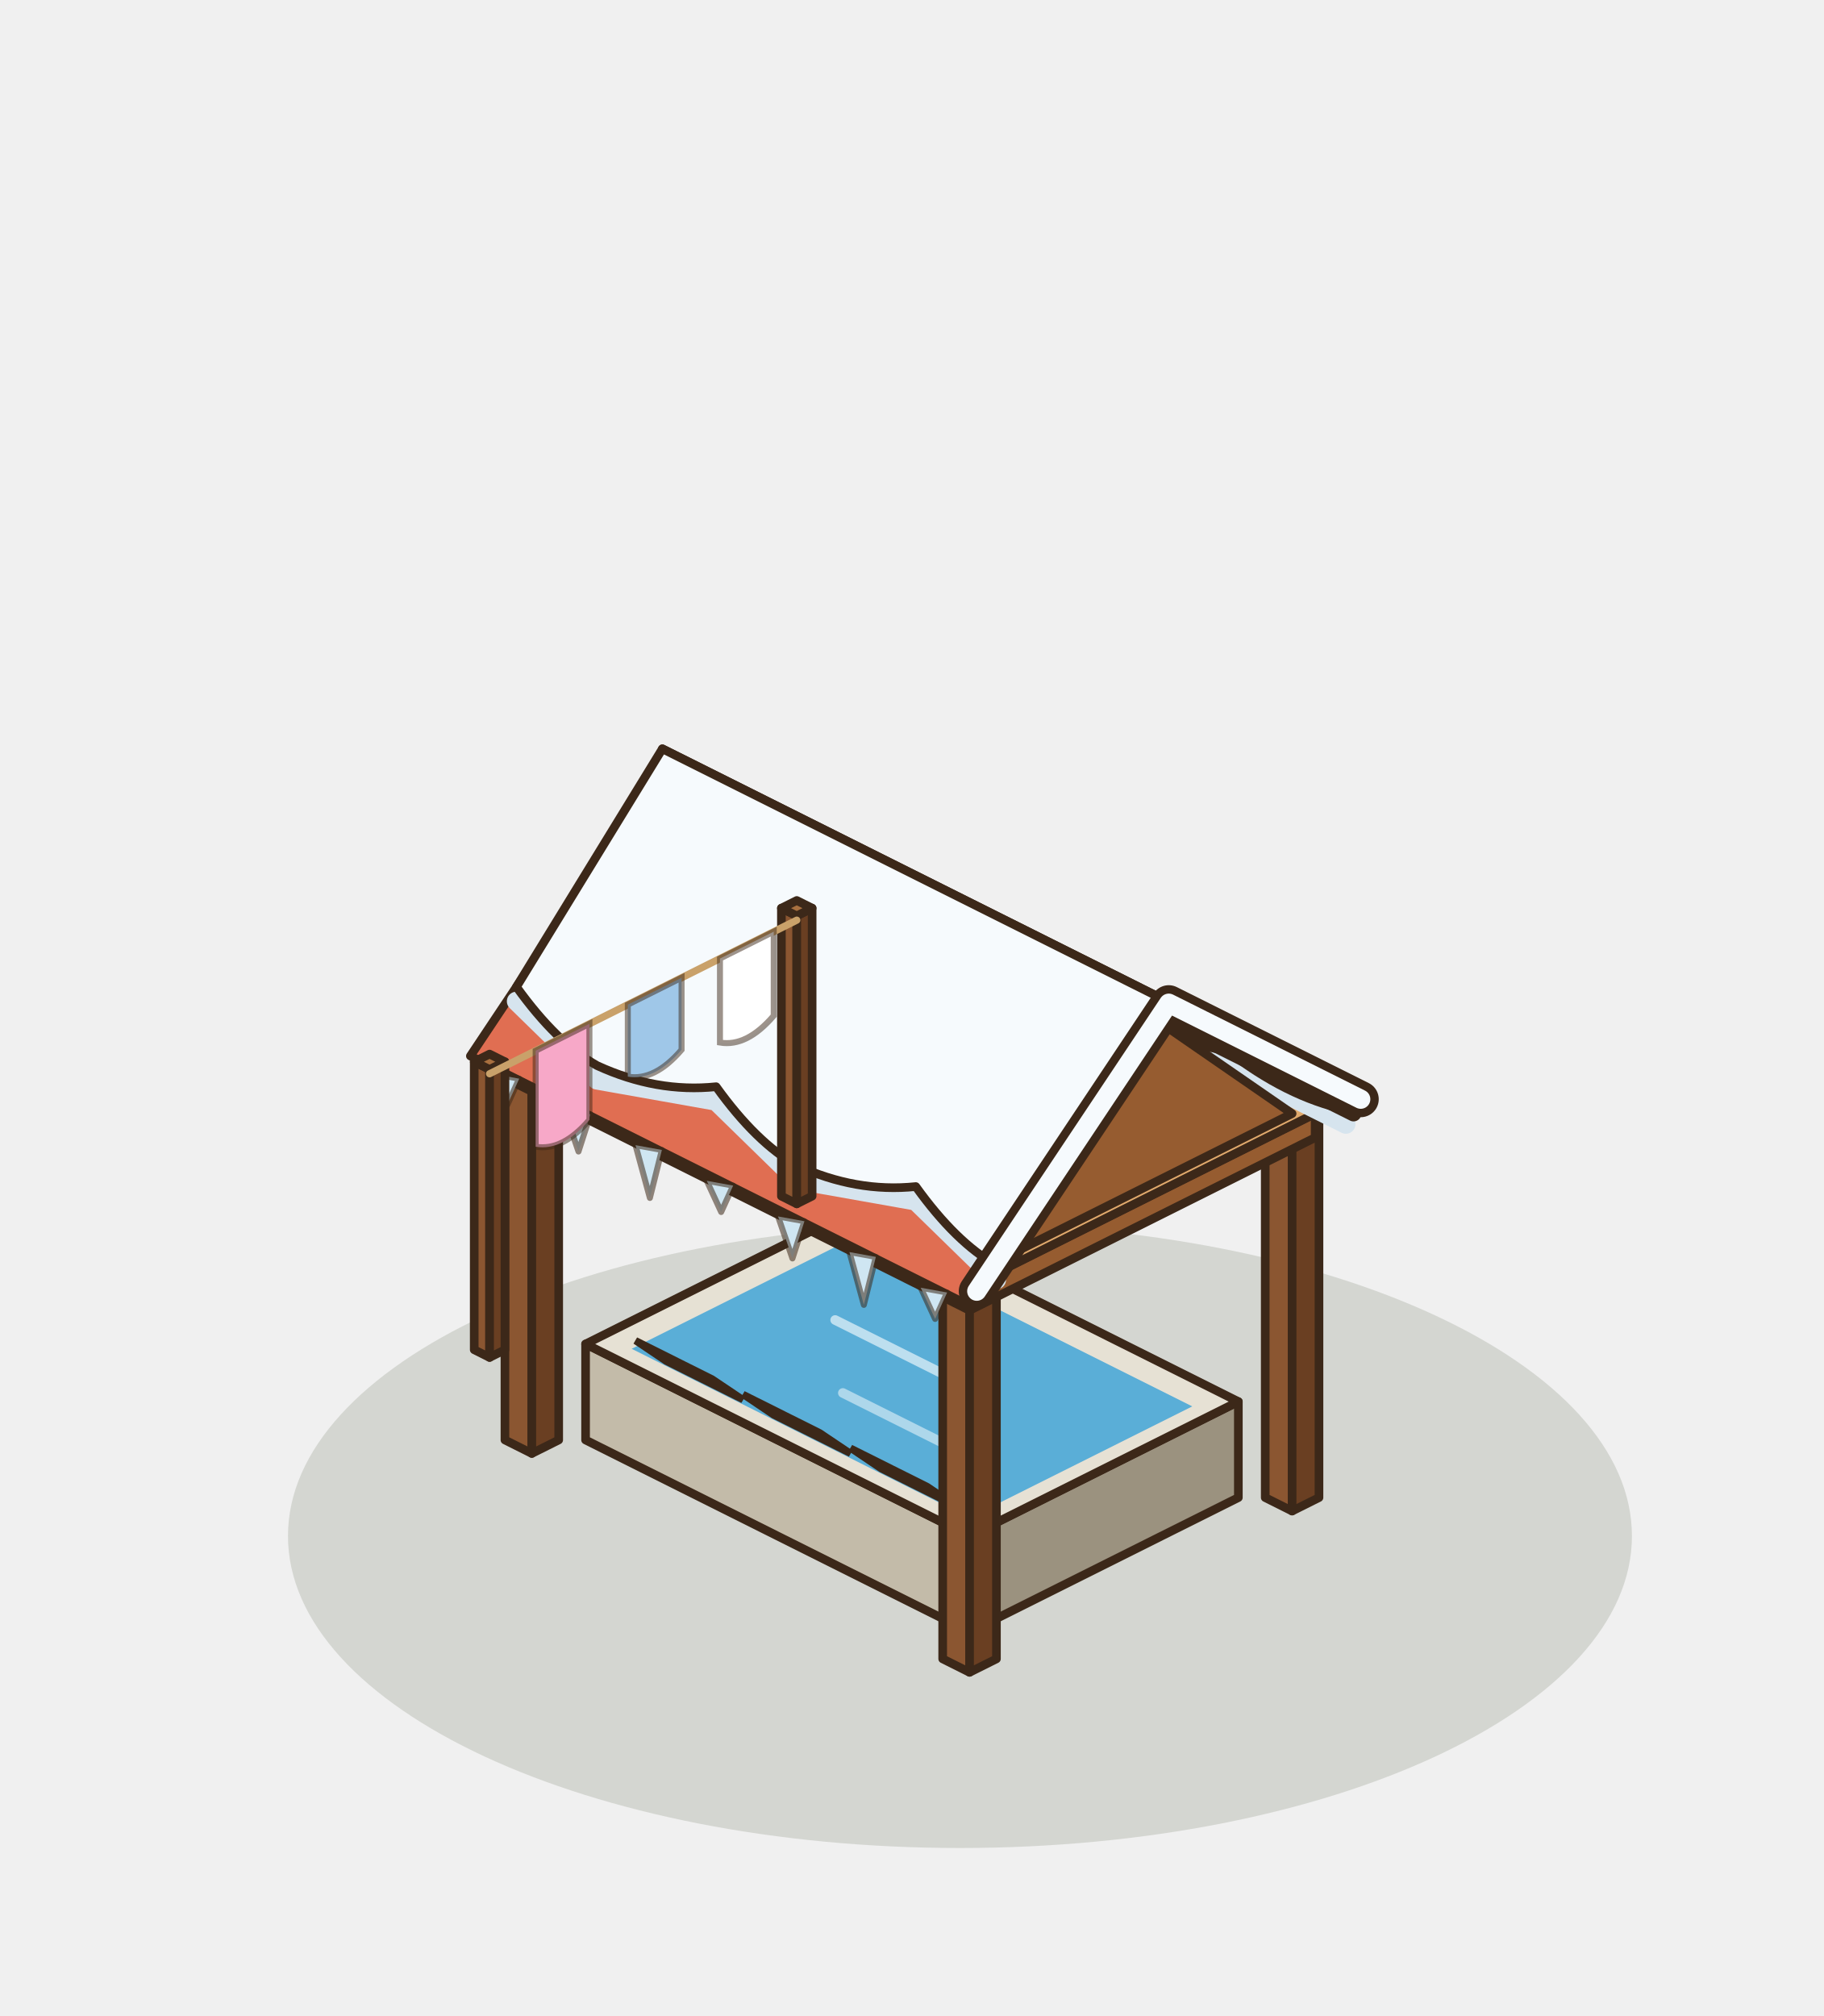
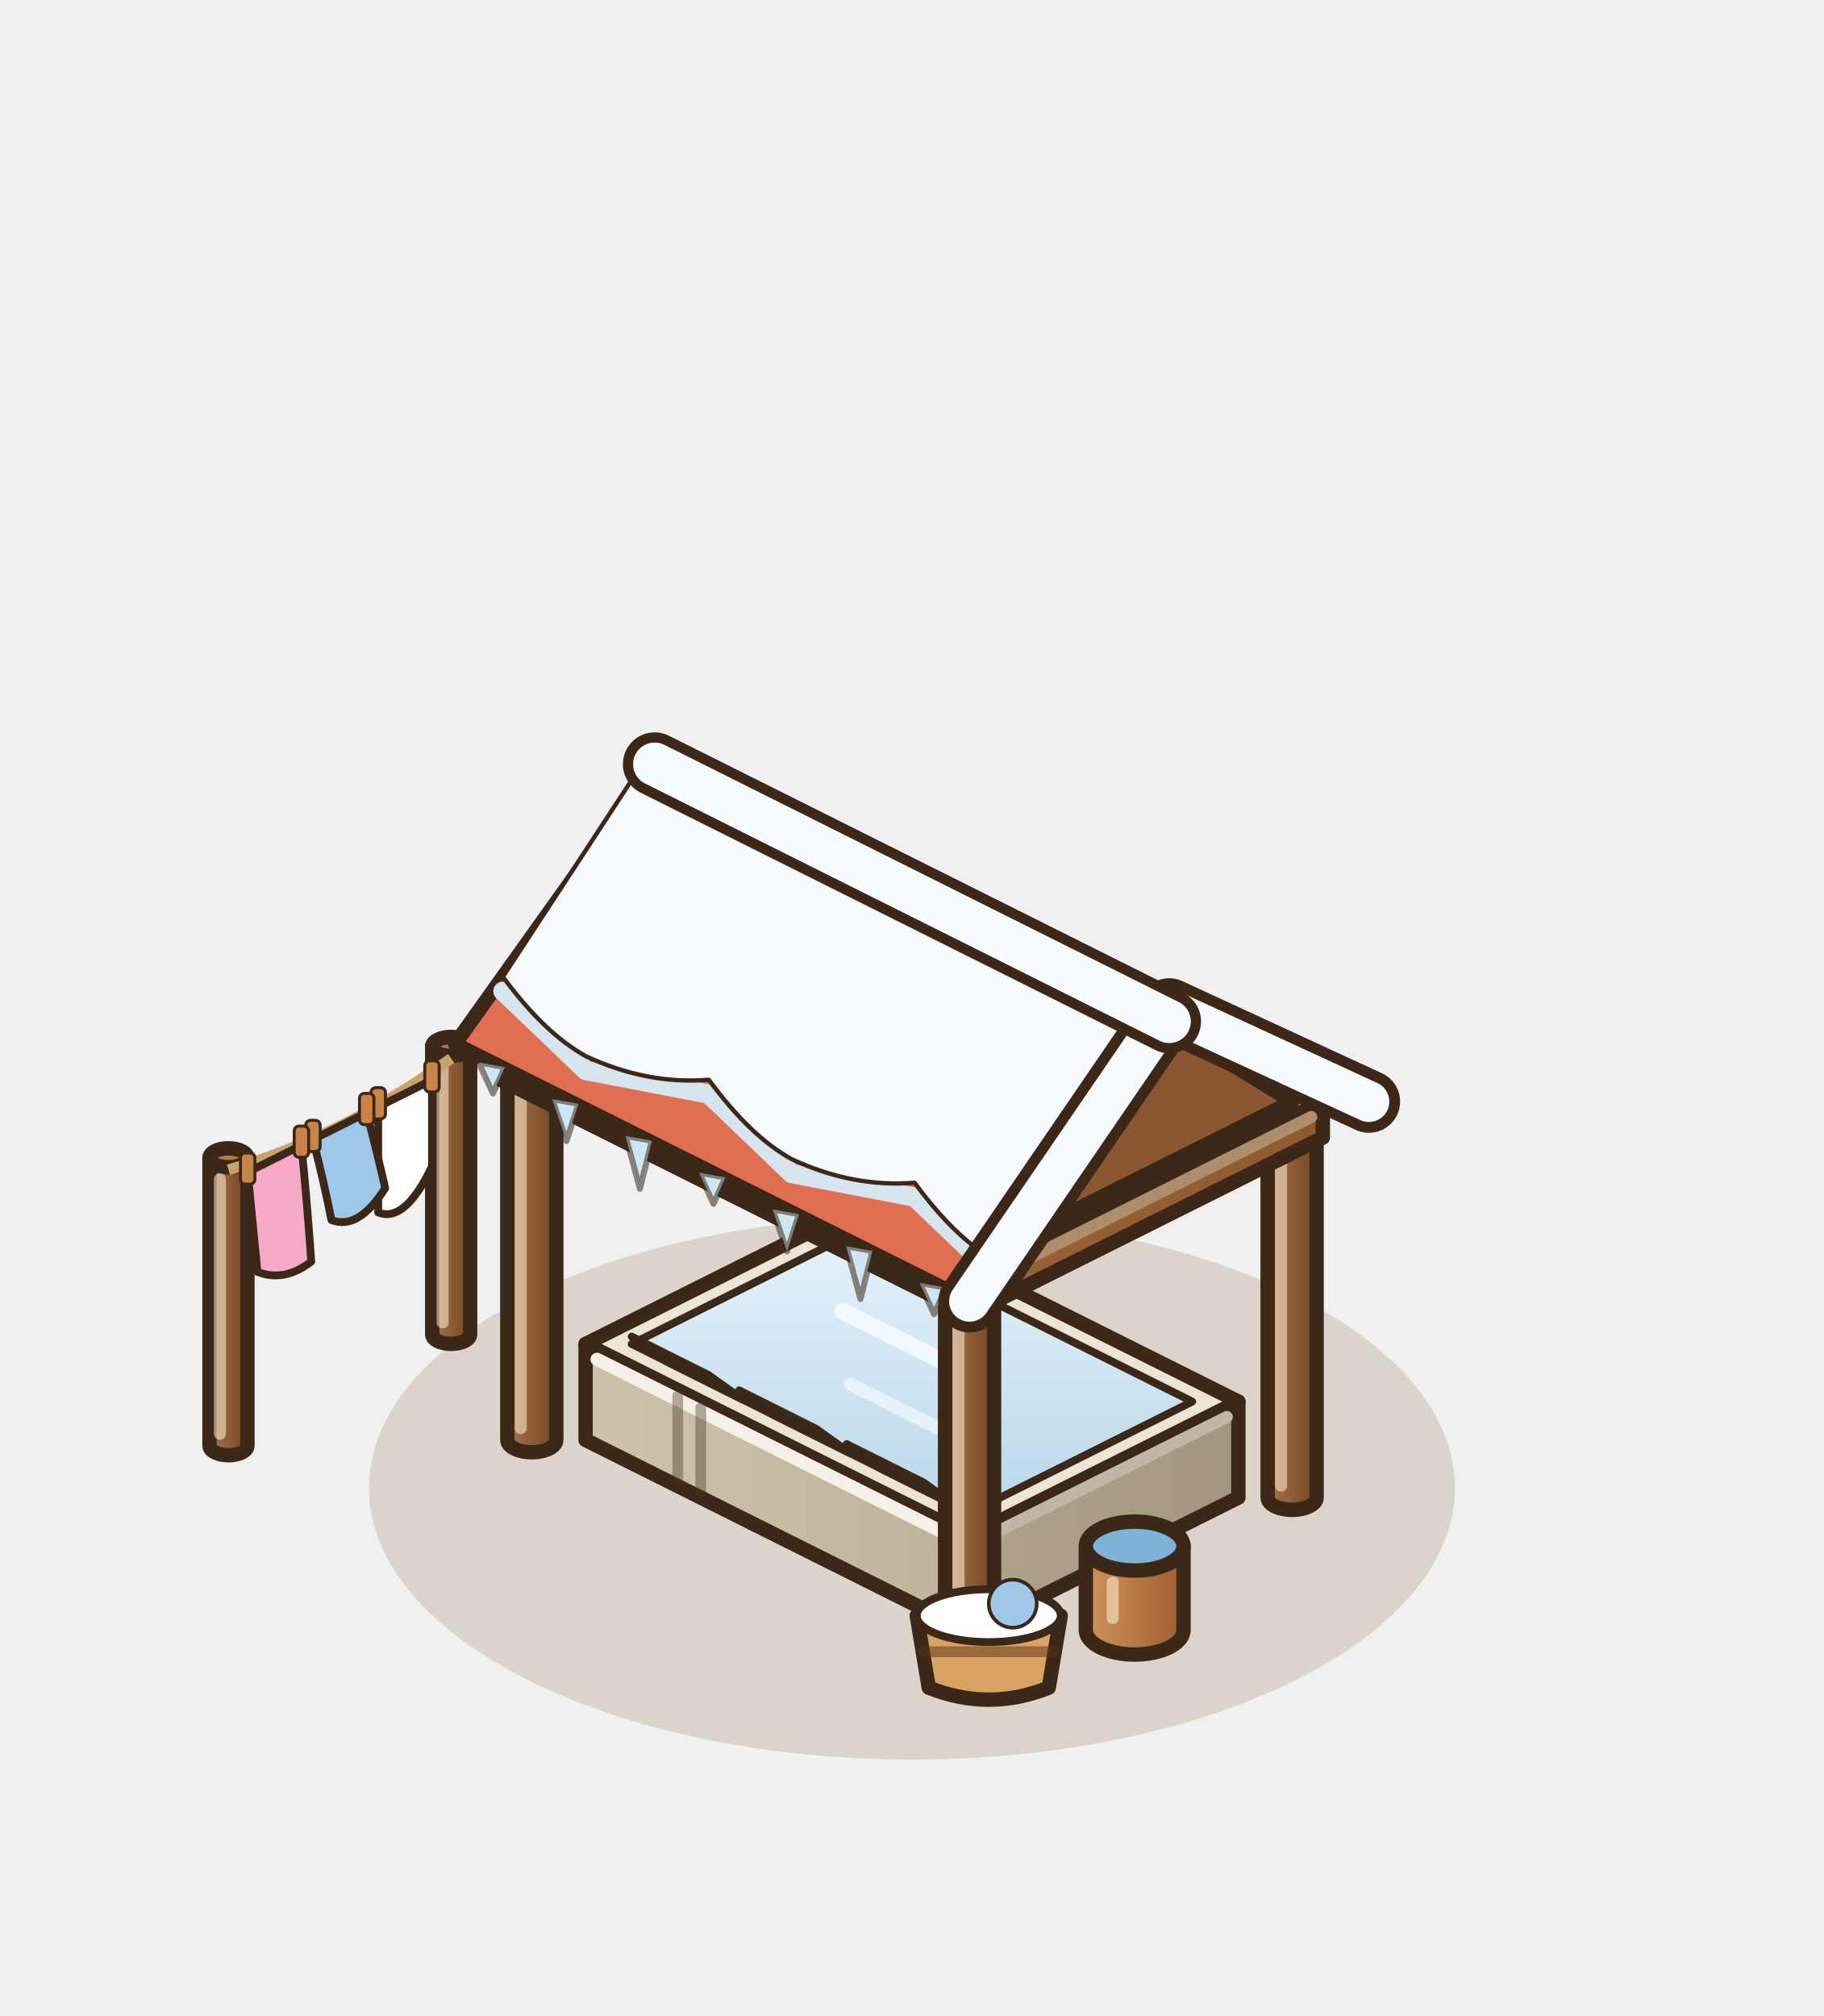
<svg xmlns="http://www.w3.org/2000/svg" width="190" height="210" viewBox="-95 -155 190 210">
  <g transform="scale(1.25)">
-     <ellipse cx="4" cy="4" rx="56" ry="26" fill="rgba(40,55,20,.14)" />
-     <polygon points="-7.04,-17.44 -4.8,-16.32 -4.8,-48.32 -7.04,-49.44" fill="#8B5631" stroke="#3C2819" stroke-width="0.72" stroke-linejoin="round" />
-     <polygon points="-2.56,-17.44 -4.8,-16.32 -4.8,-48.32 -2.56,-49.44" fill="#6A3F22" stroke="#3C2819" stroke-width="0.72" stroke-linejoin="round" />
-     <polygon points="-4.8,-50.56 -2.56,-49.44 -4.8,-48.32 -7.04,-49.44" fill="#A9703F" stroke="#3C2819" stroke-width="0.72" stroke-linejoin="round" />
-     <polygon points="29.44,0.8 31.68,1.92 31.68,-30.08 29.44,-31.2" fill="#8B5631" stroke="#3C2819" stroke-width="0.72" stroke-linejoin="round" />
-     <polygon points="33.92,0.8 31.68,1.92 31.68,-30.08 33.92,-31.2" fill="#6A3F22" stroke="#3C2819" stroke-width="0.72" stroke-linejoin="round" />
-     <polygon points="31.68,-32.32 33.92,-31.2 31.68,-30.08 29.44,-31.2" fill="#A9703F" stroke="#3C2819" stroke-width="0.72" stroke-linejoin="round" />
-     <polygon points="-27.2,-4 4.8,12 4.8,4 -27.2,-12" fill="#C3BBA9" stroke="#3C2819" stroke-width="0.72" stroke-linejoin="round" />
-     <polygon points="27.2,0.8 4.8,12 4.8,4 27.2,-7.2" fill="#9B927F" stroke="#3C2819" stroke-width="0.72" stroke-linejoin="round" />
-     <polygon points="-4.8,-23.2 27.2,-7.2 4.8,4 -27.2,-12" fill="#E6E1D4" stroke="#3C2819" stroke-width="0.72" stroke-linejoin="round" />
-     <polygon points="-4.8,-20.88 23.36,-6.8 4.8,2.48 -23.36,-11.6" fill="#5AAED7" />
-     <line x1="-6.4" y1="-14" x2="6.4" y2="-7.6" stroke="rgba(255,255,255,.6)" stroke-width="0.8" stroke-linecap="round" />
-     <line x1="-5.76" y1="-7.92" x2="5.44" y2="-2.32" stroke="rgba(255,255,255,.5)" stroke-width="0.8" stroke-linecap="round" />
-     <polygon points="-20.48,-10.56 -14.08,-7.36 -16.64,-9.08 -23.04,-12.28" fill="#E6E1D4" stroke="#3C2819" stroke-width="0.6" />
-     <polygon points="-11.52,-6.08 -5.12,-2.88 -7.68,-4.6 -14.08,-7.8" fill="#E6E1D4" stroke="#3C2819" stroke-width="0.6" />
-     <polygon points="-2.56,-1.6 3.84,1.6 1.28,-0.12 -5.12,-3.32" fill="#E6E1D4" stroke="#3C2819" stroke-width="0.6" />
-     <polygon points="-33.92,-4 -31.68,-2.88 -31.68,-34.88 -33.92,-36" fill="#8B5631" stroke="#3C2819" stroke-width="0.72" stroke-linejoin="round" />
-     <polygon points="-29.44,-4 -31.68,-2.88 -31.68,-34.88 -29.44,-36" fill="#6A3F22" stroke="#3C2819" stroke-width="0.72" stroke-linejoin="round" />
-     <polygon points="-31.68,-37.12 -29.44,-36 -31.68,-34.88 -33.92,-36" fill="#A9703F" stroke="#3C2819" stroke-width="0.72" stroke-linejoin="round" />
-     <polygon points="2.56,14.24 4.8,15.36 4.8,-16.64 2.56,-17.76" fill="#8B5631" stroke="#3C2819" stroke-width="0.72" stroke-linejoin="round" />
-     <polygon points="7.04,14.24 4.8,15.36 4.8,-16.64 7.04,-17.76" fill="#6A3F22" stroke="#3C2819" stroke-width="0.72" stroke-linejoin="round" />
-     <polygon points="4.8,-18.88 7.04,-17.76 4.8,-16.64 2.56,-17.76" fill="#A9703F" stroke="#3C2819" stroke-width="0.72" stroke-linejoin="round" />
-     <polygon points="-33.6,-34 4.8,-14.8 4.8,-16.8 -33.6,-36" fill="#BF8049" stroke="#3C2819" stroke-width="0.72" stroke-linejoin="round" />
-     <polygon points="33.6,-29.2 4.8,-14.8 4.8,-16.8 33.6,-31.2" fill="#965C30" stroke="#3C2819" stroke-width="0.72" stroke-linejoin="round" />
-     <polygon points="-4.8,-50.4 33.6,-31.2 4.8,-16.8 -33.6,-36" fill="#E0A96C" stroke="#3C2819" stroke-width="0.72" stroke-linejoin="round" />
-     <polygon points="-4.8,-52 36.8,-31.2 20.8,-39.2 -20.8,-60" fill="#B9503B" stroke="#3C2819" stroke-width="0.72" stroke-linejoin="round" />
-     <polyline points="-7.04,-51.92 2.88,-46.96 9.6,-43.6 19.52,-38.64 26.24,-35.28 36.16,-30.32" fill="none" stroke="#D6E4EE" stroke-width="1.6" stroke-linecap="round" stroke-linejoin="round" />
-     <path d="M-20.8,-61.6 L20.8,-40.8 L36.16,-31.52 Q31.2,-32.6 26.24,-36.48 Q22.88,-36.76 19.52,-39.84 Q14.56,-40.92 9.6,-44.8 Q6.24,-45.08 2.88,-48.16 Q-2.08,-49.24 -7.04,-53.12 Z" fill="#F6FAFD" stroke="#3C2819" stroke-width="0.72" stroke-linejoin="round" />
-     <polygon points="31.68,-31.2 4.8,-17.76 18.24,-40.48" fill="#965C30" stroke="#3C2819" stroke-width="0.72" stroke-linejoin="round" />
-     <polygon points="-20.8,-60 20.8,-39.2 4.8,-15.2 -36.8,-36" fill="#E06E52" stroke="#3C2819" stroke-width="0.72" stroke-linejoin="round" />
-     <polyline points="-32.96,-40.56 -26.24,-34 -16.32,-32.24 -9.6,-25.68 0.32,-23.92 7.04,-17.36" fill="none" stroke="#D6E4EE" stroke-width="1.6" stroke-linecap="round" stroke-linejoin="round" />
-     <path d="M-20.8,-61.6 L20.8,-40.8 L7.04,-18.56 Q3.68,-20.44 0.32,-25.12 Q-4.64,-24.6 -9.6,-26.88 Q-12.96,-28.76 -16.32,-33.44 Q-21.28,-32.92 -26.24,-35.2 Q-29.6,-37.08 -32.96,-41.76 Z" fill="#F6FAFD" stroke="#3C2819" stroke-width="0.72" stroke-linejoin="round" />
-     <path d="M-34.93,-34.51 L-32.73,-34.11 L-33.73,-31.91 Z" fill="#CFE6F2" stroke="rgba(60,40,25,.55)" stroke-width="0.5" stroke-linejoin="round" />
-     <path d="M-28.99,-31.54 L-26.79,-31.14 L-27.79,-28.04 Z" fill="#CFE6F2" stroke="rgba(60,40,25,.55)" stroke-width="0.5" stroke-linejoin="round" />
-     <path d="M-23.04,-28.57 L-20.84,-28.17 L-21.84,-24.17 Z" fill="#CFE6F2" stroke="rgba(60,40,25,.55)" stroke-width="0.5" stroke-linejoin="round" />
-     <path d="M-17.1,-25.6 L-14.9,-25.2 L-15.9,-23 Z" fill="#CFE6F2" stroke="rgba(60,40,25,.55)" stroke-width="0.5" stroke-linejoin="round" />
-     <path d="M-11.16,-22.63 L-8.96,-22.23 L-9.96,-19.13 Z" fill="#CFE6F2" stroke="rgba(60,40,25,.55)" stroke-width="0.5" stroke-linejoin="round" />
-     <path d="M-5.21,-19.66 L-3.01,-19.26 L-4.01,-15.26 Z" fill="#CFE6F2" stroke="rgba(60,40,25,.55)" stroke-width="0.5" stroke-linejoin="round" />
-     <path d="M0.73,-16.69 L2.93,-16.29 L1.93,-14.09 Z" fill="#CFE6F2" stroke="rgba(60,40,25,.55)" stroke-width="0.5" stroke-linejoin="round" />
-     <polyline points="36.8,-31.2 20.8,-39.2 4.8,-15.2" fill="none" stroke="#3C2819" stroke-width="1.3" stroke-linejoin="round" stroke-linecap="round" />
-     <polyline points="37.4,-32.4 21.4,-40.4 5.4,-16.4" fill="none" stroke="#3C2819" stroke-width="3" stroke-linejoin="round" stroke-linecap="round" />
-     <polyline points="37.4,-32.4 21.4,-40.4 5.4,-16.4" fill="none" stroke="#F6FAFD" stroke-width="1.6" stroke-linejoin="round" stroke-linecap="round" />
-     <polygon points="-10.88,-24.32 -9.6,-23.68 -9.6,-47.68 -10.88,-48.32" fill="#8B5631" stroke="#3C2819" stroke-width="0.72" stroke-linejoin="round" />
-     <polygon points="-8.32,-24.32 -9.6,-23.68 -9.6,-47.68 -8.32,-48.32" fill="#6A3F22" stroke="#3C2819" stroke-width="0.72" stroke-linejoin="round" />
-     <polygon points="-9.6,-48.96 -8.32,-48.32 -9.6,-47.68 -10.88,-48.32" fill="#A9703F" stroke="#3C2819" stroke-width="0.72" stroke-linejoin="round" />
-     <polygon points="-36.48,-11.52 -35.2,-10.88 -35.2,-34.88 -36.48,-35.52" fill="#8B5631" stroke="#3C2819" stroke-width="0.72" stroke-linejoin="round" />
-     <polygon points="-33.92,-11.52 -35.2,-10.88 -35.2,-34.88 -33.92,-35.52" fill="#6A3F22" stroke="#3C2819" stroke-width="0.72" stroke-linejoin="round" />
-     <polygon points="-35.2,-36.16 -33.92,-35.52 -35.2,-34.88 -36.48,-35.52" fill="#A9703F" stroke="#3C2819" stroke-width="0.72" stroke-linejoin="round" />
-     <line x1="-9.6" y1="-47.32" x2="-35.2" y2="-34.52" stroke="#C9A16A" stroke-width="0.6" stroke-linecap="round" />
-     <path d="M-11.52,-46.36 L-16,-44.12 L-16,-37.12 Q-13.76,-36.74 -11.52,-39.36 Z" fill="#FFFFFF" stroke="rgba(60,40,25,.5)" stroke-width="0.5" />
-     <path d="M-19.2,-42.52 L-23.68,-40.28 L-23.68,-34.28 Q-21.44,-33.9 -19.2,-36.52 Z" fill="#9FC7E8" stroke="rgba(60,40,25,.5)" stroke-width="0.5" />
-     <path d="M-26.88,-38.68 L-31.36,-36.44 L-31.36,-28.44 Q-29.12,-28.06 -26.88,-30.68 Z" fill="#F7A8C8" stroke="rgba(60,40,25,.5)" stroke-width="0.5" />
+     <ellipse cx="0" cy="0" rx="45.25" ry="22.63" fill="rgba(120,85,45,.18)" />
+     <defs>
+       <linearGradient id="lvp1" x1="0" y1="0" x2="1" y2="0">
+         <stop offset="0" stop-color="#a6754e" />
+         <stop offset="1" stop-color="#764522" />
+       </linearGradient>
+     </defs>
+     <path d="M-39.98,-36.8 L-39.98,-12.8 A1.58,0.79 0 0 0 -36.82,-12.8 L-36.82,-36.8 Z" fill="url(#lvp1)" stroke="#3C2819" stroke-width="1.2" stroke-linejoin="round" />
+     <ellipse cx="-38.4" cy="-36.8" rx="1.58" ry="0.79" fill="#B07A48" stroke="#3C2819" stroke-width="1.2" />
+     <line x1="-39.11" y1="-35.01" x2="-39.11" y2="-13.8" stroke="rgba(255,240,210,.55)" stroke-width="1" stroke-linecap="round" />
+     <defs>
+       <linearGradient id="lvp2" x1="0" y1="0" x2="1" y2="0">
+         <stop offset="0" stop-color="#a6754e" />
+         <stop offset="1" stop-color="#764522" />
+       </linearGradient>
+     </defs>
+     <path d="M-58.54,-27.52 L-58.54,-3.52 A1.58,0.79 0 0 0 -55.38,-3.52 L-55.38,-27.52 Z" fill="url(#lvp2)" stroke="#3C2819" stroke-width="1.2" stroke-linejoin="round" />
+     <ellipse cx="-56.96" cy="-27.52" rx="1.58" ry="0.79" fill="#B07A48" stroke="#3C2819" stroke-width="1.2" />
+     <line x1="-57.67" y1="-25.73" x2="-57.67" y2="-4.52" stroke="rgba(255,240,210,.55)" stroke-width="1" stroke-linecap="round" />
+     <path d="M-38.4,-35.8 Q-47.68,-29.16 -56.96,-26.52" fill="none" stroke="#C9A16A" stroke-width="0.9" />
+     <defs>
+       <linearGradient id="lvq1" x1="0" y1="0" x2="1" y2="0">
+         <stop offset="0" stop-color="#a6754e" />
+         <stop offset="1" stop-color="#764522" />
+       </linearGradient>
+     </defs>
+     <path d="M-6.84,-49.44 L-6.84,-17.44 A2.04,1.02 0 0 0 -2.76,-17.44 L-2.76,-49.44 Z" fill="url(#lvq1)" stroke="#3C2819" stroke-width="1.2" stroke-linejoin="round" />
+     <ellipse cx="-4.8" cy="-49.44" rx="2.04" ry="1.02" fill="#B07A48" stroke="#3C2819" stroke-width="1.2" />
+     <line x1="-5.72" y1="-47.42" x2="-5.72" y2="-18.44" stroke="rgba(255,240,210,.55)" stroke-width="1" stroke-linecap="round" />
+     <defs>
+       <linearGradient id="lvq2" x1="0" y1="0" x2="1" y2="0">
+         <stop offset="0" stop-color="#a6754e" />
+         <stop offset="1" stop-color="#764522" />
+       </linearGradient>
+     </defs>
+     <path d="M29.64,-31.2 L29.64,0.8 A2.04,1.02 0 0 0 33.72,0.8 L33.72,-31.2 Z" fill="url(#lvq2)" stroke="#3C2819" stroke-width="1.2" stroke-linejoin="round" />
+     <ellipse cx="31.68" cy="-31.2" rx="2.04" ry="1.02" fill="#B07A48" stroke="#3C2819" stroke-width="1.2" />
+     <line x1="30.76" y1="-29.18" x2="30.76" y2="-0.2" stroke="rgba(255,240,210,.55)" stroke-width="1" stroke-linecap="round" />
+     <defs>
+       <linearGradient id="lvbas-l" x1="0" y1="0" x2="1" y2="0">
+         <stop offset="0" stop-color="#CDC2AA" />
+         <stop offset="1" stop-color="#beb39b" />
+       </linearGradient>
+     </defs>
+     <defs>
+       <linearGradient id="lvbas-r" x1="0" y1="0" x2="1" y2="0">
+         <stop offset="0" stop-color="#aea28b" />
+         <stop offset="1" stop-color="#A39780" />
+       </linearGradient>
+     </defs>
+     <polygon points="-27.2,-4 4.8,12 4.8,4 -27.2,-12" fill="url(#lvbas-l)" stroke="#3C2819" stroke-width="1.2" stroke-linejoin="round" />
+     <polygon points="27.2,0.8 4.8,12 4.8,4 27.2,-7.2" fill="url(#lvbas-r)" stroke="#3C2819" stroke-width="1.2" stroke-linejoin="round" />
+     <polygon points="-4.8,-23.2 27.2,-7.2 4.8,4 -27.2,-12" fill="#ECE5D6" stroke="#3C2819" stroke-width="1.2" stroke-linejoin="round" />
+     <line x1="-26.24" y1="-10.72" x2="4.16" y2="4.48" stroke="#f5f1e8" stroke-width="1.1" stroke-linecap="round" />
+     <line x1="5.76" y1="4.32" x2="26.24" y2="-5.92" stroke="#bfb6a6" stroke-width="1" stroke-linecap="round" />
+     <defs>
+       <linearGradient id="lveau" x1="0" y1="0" x2="0" y2="1">
+         <stop offset="0" stop-color="#E4F2FA" />
+         <stop offset="1" stop-color="#B9D7EA" />
+       </linearGradient>
+     </defs>
+     <polygon points="-4.8,-21.28 23.36,-7.2 4.8,2.08 -23.36,-12" fill="url(#lveau)" stroke="#3C2819" stroke-width="0.65" stroke-linejoin="round" />
+     <line x1="-5.76" y1="-14.72" x2="5.44" y2="-9.12" stroke="rgba(255,255,255,.7)" stroke-width="1.4" stroke-linecap="round" />
+     <line x1="-5.12" y1="-8.64" x2="5.12" y2="-3.52" stroke="rgba(255,255,255,.55)" stroke-width="1.1" stroke-linecap="round" />
+     <line x1="-19.52" y1="-0.66" x2="-19.52" y2="-7.66" stroke="rgba(70,55,35,.4)" stroke-width="0.9" stroke-linecap="round" />
+     <line x1="-17.6" y1="0.3" x2="-17.6" y2="-6.7" stroke="rgba(70,55,35,.4)" stroke-width="0.9" stroke-linecap="round" />
+     <polygon points="-20.48,-10.56 -14.08,-7.36 -16.96,-9.42 -23.36,-12.62" fill="#ECE5D6" stroke="#3C2819" stroke-width="0.65" stroke-linejoin="round" />
+     <polygon points="-11.52,-6.08 -5.12,-2.88 -8,-4.94 -14.4,-8.14" fill="#ECE5D6" stroke="#3C2819" stroke-width="0.65" stroke-linejoin="round" />
+     <polygon points="-2.56,-1.6 3.84,1.6 0.96,-0.46 -5.44,-3.66" fill="#ECE5D6" stroke="#3C2819" stroke-width="0.65" stroke-linejoin="round" />
+     <defs>
+       <linearGradient id="lvq3" x1="0" y1="0" x2="1" y2="0">
+         <stop offset="0" stop-color="#a6754e" />
+         <stop offset="1" stop-color="#764522" />
+       </linearGradient>
+     </defs>
+     <path d="M-33.72,-36 L-33.72,-4 A2.04,1.02 0 0 0 -29.64,-4 L-29.64,-36 Z" fill="url(#lvq3)" stroke="#3C2819" stroke-width="1.2" stroke-linejoin="round" />
+     <ellipse cx="-31.68" cy="-36" rx="2.04" ry="1.02" fill="#B07A48" stroke="#3C2819" stroke-width="1.2" />
+     <line x1="-32.6" y1="-33.98" x2="-32.6" y2="-5" stroke="rgba(255,240,210,.55)" stroke-width="1" stroke-linecap="round" />
+     <defs>
+       <linearGradient id="lvq4" x1="0" y1="0" x2="1" y2="0">
+         <stop offset="0" stop-color="#a6754e" />
+         <stop offset="1" stop-color="#764522" />
+       </linearGradient>
+     </defs>
+     <path d="M2.76,-17.76 L2.76,14.24 A2.04,1.02 0 0 0 6.84,14.24 L6.84,-17.76 Z" fill="url(#lvq4)" stroke="#3C2819" stroke-width="1.2" stroke-linejoin="round" />
+     <ellipse cx="4.8" cy="-17.76" rx="2.04" ry="1.02" fill="#B07A48" stroke="#3C2819" stroke-width="1.2" />
+     <line x1="3.88" y1="-15.74" x2="3.88" y2="13.24" stroke="rgba(255,240,210,.55)" stroke-width="1" stroke-linecap="round" />
+     <defs>
+       <linearGradient id="lvsab-l" x1="0" y1="0" x2="1" y2="0">
+         <stop offset="0" stop-color="#B47442" />
+         <stop offset="1" stop-color="#a76b3c" />
+       </linearGradient>
+     </defs>
+     <defs>
+       <linearGradient id="lvsab-r" x1="0" y1="0" x2="1" y2="0">
+         <stop offset="0" stop-color="#986135" />
+         <stop offset="1" stop-color="#8E5A30" />
+       </linearGradient>
+     </defs>
+     <polygon points="-34.24,-34 4.8,-14.48 4.8,-17.48 -34.24,-37" fill="url(#lvsab-l)" stroke="#3C2819" stroke-width="1.2" stroke-linejoin="round" />
+     <polygon points="34.24,-29.2 4.8,-14.48 4.8,-17.48 34.24,-32.2" fill="url(#lvsab-r)" stroke="#3C2819" stroke-width="1.2" stroke-linejoin="round" />
+     <polygon points="-4.8,-51.72 34.24,-32.2 4.8,-17.48 -34.24,-37" fill="#C98448" stroke="#3C2819" stroke-width="1.2" stroke-linejoin="round" />
+     <line x1="-33.28" y1="-35.72" x2="4.16" y2="-17" stroke="#e1bb9a" stroke-width="1.1" stroke-linecap="round" />
+     <line x1="5.76" y1="-17.16" x2="33.28" y2="-30.92" stroke="#b08c6e" stroke-width="1" stroke-linecap="round" />
+     <polygon points="-4.8,-53.64 38.08,-32.2 21.44,-38.88 -21.44,-60.32" fill="#B9503B" stroke="#3C2819" stroke-width="1.2" stroke-linejoin="round" />
+     <polyline points="-7.13,-53.38 3.11,-48.42 10.02,-44.8 20.26,-39.84 27.17,-36.22 37.41,-31.27" fill="none" stroke="#D6E4EE" stroke-width="1.6" stroke-linecap="round" stroke-linejoin="round" />
+     <path d="M-21.44,-61.92 L21.44,-40.48 L37.41,-32.47 Q32.29,-33.55 27.17,-37.42 Q23.72,-37.83 20.26,-41.04 Q15.14,-42.12 10.02,-46 Q6.57,-46.41 3.11,-49.62 Q-2.01,-50.7 -7.13,-54.58 Z" fill="#F6FAFD" stroke="#3C2819" stroke-width="0.36" stroke-linejoin="round" />
+     <polygon points="31.68,-32.2 4.8,-18.76 18.24,-40.48" fill="#8B5631" stroke="#3C2819" stroke-width="1.2" stroke-linejoin="round" />
+     <polygon points="-21.44,-60.32 21.44,-38.88 4.8,-15.56 -38.08,-37" fill="#E06E52" stroke="#3C2819" stroke-width="1.2" stroke-linejoin="round" />
+     <polyline points="-34.09,-41.4 -27.17,-34.78 -16.93,-32.82 -10.02,-26.2 0.22,-24.24 7.13,-17.62" fill="none" stroke="#D6E4EE" stroke-width="1.6" stroke-linecap="round" stroke-linejoin="round" />
+     <path d="M-21.44,-61.92 L21.44,-40.48 L7.13,-18.82 Q3.67,-20.73 0.22,-25.44 Q-4.9,-25.02 -10.02,-27.4 Q-13.48,-29.31 -16.93,-34.02 Q-22.05,-33.6 -27.17,-35.98 Q-30.63,-37.89 -34.09,-42.6 Z" fill="#F6FAFD" stroke="#3C2819" stroke-width="0.36" stroke-linejoin="round" />
+     <path d="M-36.12,-35.47 L-33.92,-35.07 L-34.92,-32.87 Z" fill="#CFE6F2" stroke="rgba(60,40,25,.55)" stroke-width="0.5" stroke-linejoin="round" />
+     <path d="M-29.99,-32.41 L-27.79,-32.01 L-28.79,-28.91 Z" fill="#CFE6F2" stroke="rgba(60,40,25,.55)" stroke-width="0.5" stroke-linejoin="round" />
+     <path d="M-23.87,-29.34 L-21.67,-28.94 L-22.67,-24.94 Z" fill="#CFE6F2" stroke="rgba(60,40,25,.55)" stroke-width="0.5" stroke-linejoin="round" />
+     <path d="M-17.74,-26.28 L-15.54,-25.88 L-16.54,-23.68 Z" fill="#CFE6F2" stroke="rgba(60,40,25,.55)" stroke-width="0.5" stroke-linejoin="round" />
+     <path d="M-11.61,-23.22 L-9.41,-22.82 L-10.41,-19.72 Z" fill="#CFE6F2" stroke="rgba(60,40,25,.55)" stroke-width="0.5" stroke-linejoin="round" />
+     <path d="M-5.49,-20.15 L-3.29,-19.75 L-4.29,-15.75 Z" fill="#CFE6F2" stroke="rgba(60,40,25,.55)" stroke-width="0.5" stroke-linejoin="round" />
+     <path d="M0.64,-17.09 L2.84,-16.69 L1.84,-14.49 Z" fill="#CFE6F2" stroke="rgba(60,40,25,.55)" stroke-width="0.5" stroke-linejoin="round" />
+     <polyline points="38.08,-32.2 21.44,-38.88 4.8,-15.56" fill="none" stroke="#3C2819" stroke-width="0.65" stroke-linejoin="round" stroke-linecap="round" />
+     <polyline points="38.68,-33.4 22.04,-40.08 5.4,-16.76" fill="none" stroke="#3C2819" stroke-width="2.3" stroke-linejoin="round" stroke-linecap="round" />
+     <polyline points="38.68,-33.4 22.04,-40.08 5.4,-16.76" fill="none" stroke="#F6FAFD" stroke-width="1.6" stroke-linejoin="round" stroke-linecap="round" />
+     <polyline points="38.08,-32.2 21.44,-39.88 4.8,-15.56" fill="none" stroke="#3C2819" stroke-width="5.2" stroke-linejoin="round" stroke-linecap="round" />
+     <polyline points="38.08,-32.2 21.44,-39.88 4.8,-15.56" fill="none" stroke="#F6FAFD" stroke-width="3.4" stroke-linejoin="round" stroke-linecap="round" />
+     <line x1="-21.44" y1="-60.32" x2="21.44" y2="-38.88" stroke="#3C2819" stroke-width="5.3" stroke-linecap="round" />
+     <line x1="-21.44" y1="-60.32" x2="21.44" y2="-38.88" stroke="#F6FAFD" stroke-width="3.6" stroke-linecap="round" />
+     <path d="M0.4,10.64 L1.4,16.64 Q6.4,18.64 11.4,16.64 L12.4,10.64 Z" fill="#D9A262" stroke="#3C2819" stroke-width="1.2" stroke-linejoin="round" />
+     <ellipse cx="6.4" cy="10.64" rx="6" ry="2.2" fill="#FFFFFF" stroke="#3C2819" stroke-width="0.65" />
+     <circle cx="8.4" cy="9.64" r="2" fill="#9FC7E8" stroke="#3C2819" stroke-width="0.3" />
+     <line x1="1" y1="13.64" x2="11.8" y2="13.64" stroke="rgba(90,50,20,.5)" stroke-width="0.9" stroke-linecap="round" />
+     <defs>
+       <linearGradient id="lvbaq" x1="0" y1="0" x2="1" y2="0">
+         <stop offset="0" stop-color="#cf935e" />
+         <stop offset="1" stop-color="#9E5F30" />
+       </linearGradient>
+     </defs>
+     <path d="M14.49,4.84 L14.49,11.84 A4.07,2.04 0 0 0 22.63,11.84 L22.63,4.84 Z" fill="url(#lvbaq)" stroke="#3C2819" stroke-width="1.2" stroke-linejoin="round" />
+     <ellipse cx="18.56" cy="4.84" rx="4.07" ry="2.04" fill="#7FB3D6" stroke="#3C2819" stroke-width="1.2" />
+     <line x1="16.73" y1="7.88" x2="16.73" y2="10.84" stroke="rgba(255,240,210,.55)" stroke-width="1" stroke-linecap="round" />
+     <path d="M-40,-34 L-44.48,-31.76 Q-44.48,-27.36 -44.48,-22.96 Q-42.24,-22.08 -40,-26.8 Q-40,-29.6 -40,-34 Z" fill="#FFFFFF" stroke="#3C2819" stroke-width="0.65" stroke-linejoin="round" />
+     <rect x="-40.6" y="-35.6" width="1.2" height="2.6" rx="0.4" fill="#C98448" stroke="#3C2819" stroke-width="0.25" />
+     <rect x="-45.08" y="-33.36" width="1.2" height="2.6" rx="0.4" fill="#C98448" stroke="#3C2819" stroke-width="0.25" />
+     <path d="M-45.44,-31.28 L-49.92,-29.04 Q-48.99,-25.46 -48.38,-22.33 Q-46.14,-21.45 -43.9,-24.99 Q-44.51,-27.7 -45.44,-31.28 Z" fill="#9FC7E8" stroke="#3C2819" stroke-width="0.65" stroke-linejoin="round" />
+     <rect x="-46.04" y="-32.88" width="1.2" height="2.6" rx="0.4" fill="#C98448" stroke="#3C2819" stroke-width="0.25" />
+     <rect x="-50.52" y="-30.64" width="1.2" height="2.6" rx="0.4" fill="#C98448" stroke="#3C2819" stroke-width="0.25" />
+     <path d="M-50.88,-28.56 L-55.36,-26.32 Q-54.87,-21.37 -54.54,-18.01 Q-52.3,-17.13 -50.06,-18.87 Q-50.39,-23.61 -50.88,-28.56 Z" fill="#F7A8C8" stroke="#3C2819" stroke-width="0.65" stroke-linejoin="round" />
+     <rect x="-51.48" y="-30.16" width="1.2" height="2.6" rx="0.4" fill="#C98448" stroke="#3C2819" stroke-width="0.25" />
+     <rect x="-55.96" y="-27.92" width="1.2" height="2.6" rx="0.4" fill="#C98448" stroke="#3C2819" stroke-width="0.25" />
  </g>
</svg>
